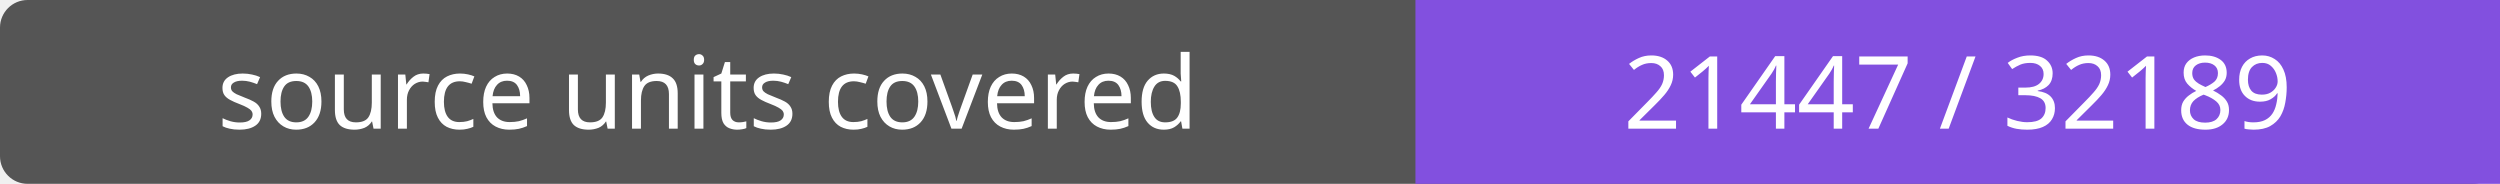
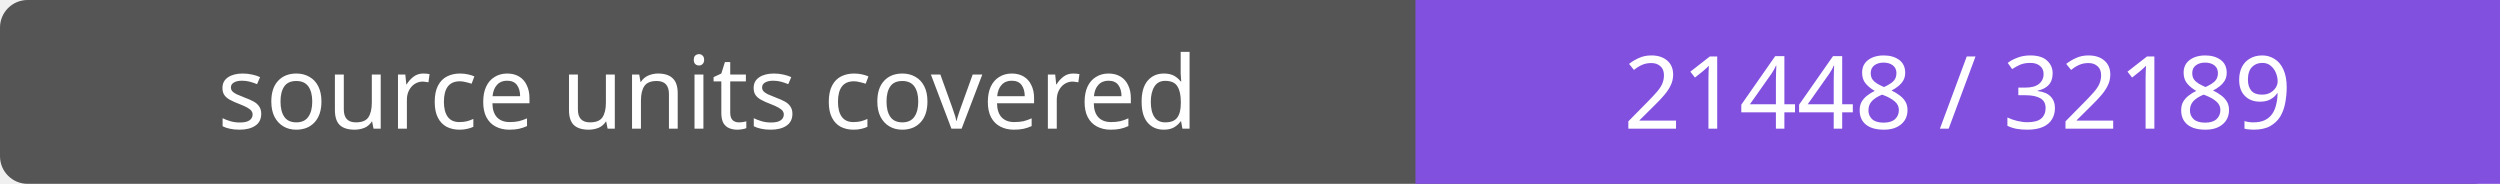
- <svg xmlns="http://www.w3.org/2000/svg" width="272" height="20" role="img" aria-label="source units covered: 21447 / 32189">
+ <svg xmlns="http://www.w3.org/2000/svg" width="272" height="20" role="img" aria-label="source units covered: 21448 / 32189">
  <rect width="272" height="20" rx="3" fill="#555" />
  <path fill="#8250df" d="M154 0h118v20H154z" />
  <g fill="#fff" text-anchor="middle" font-family="Verdana,sans-serif" font-size="11">
    <text x="77.0" y="14">source units covered</text>
-     <text x="213.0" y="14">21447 / 32189</text>
+     <text x="213.0" y="14">21448 / 32189</text>
  </g>
</svg>
